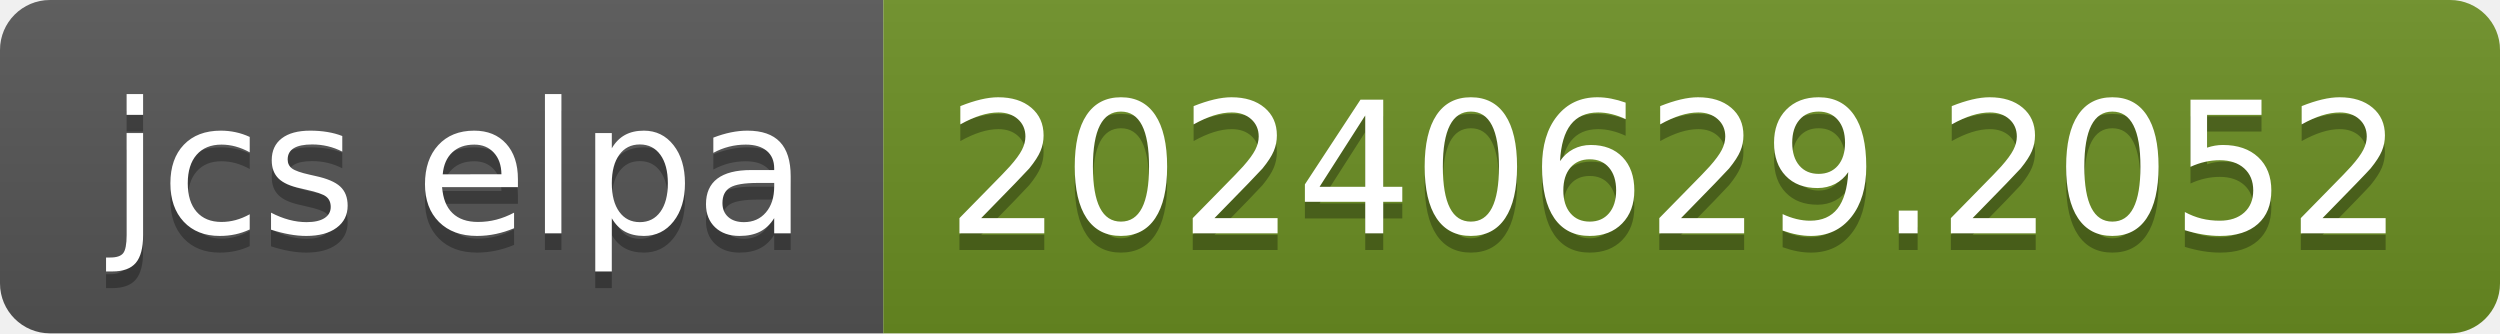
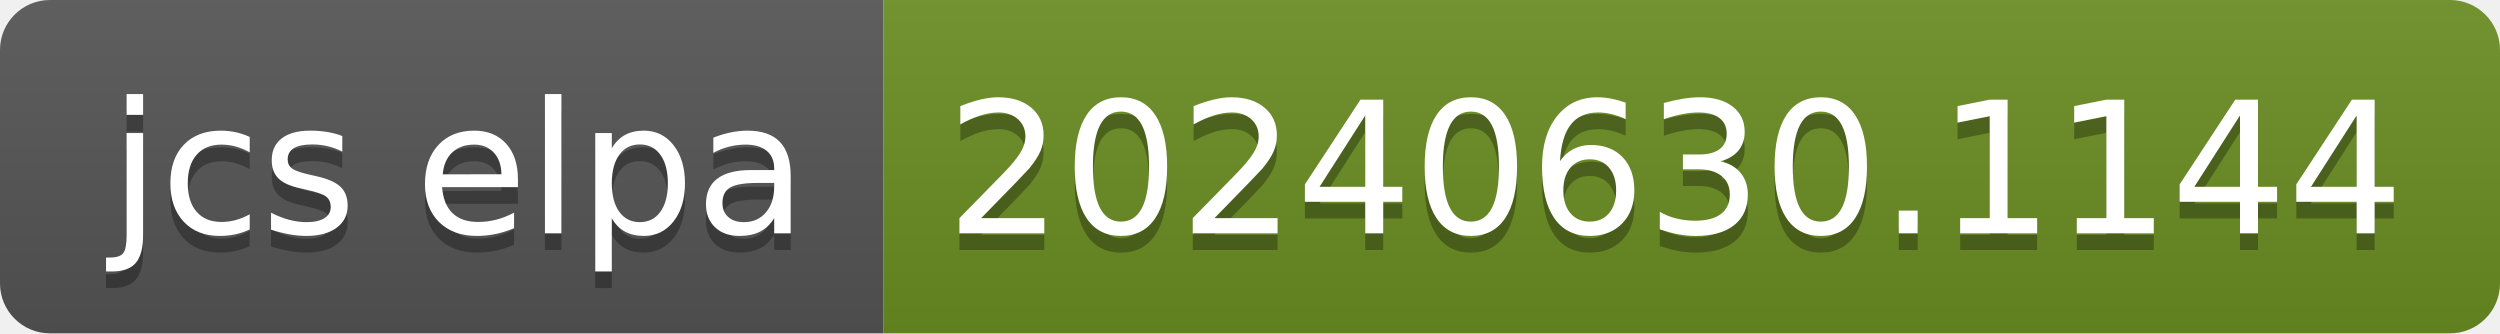
- <svg xmlns="http://www.w3.org/2000/svg" width="150" height="20" role="img" aria-label="jcs elpa: 20240629.2052">
+ <svg xmlns="http://www.w3.org/2000/svg" width="150" height="20" role="img" aria-label="jcs elpa: 20240630.1144">
  <linearGradient id="s" x2="0" y2="100%">
    <stop offset="0" stop-color="#bbb" stop-opacity=".1" />
    <stop offset="1" stop-opacity=".1" />
  </linearGradient>
  <clipPath id="r">
    <rect width="150" height="20" rx="3" fill="#fff" />
  </clipPath>
  <g clip-path="url(#r)">
    <rect width="53" height="20" fill="#555" />
    <rect x="53" width="97" height="20" fill="#6b8e23" />
    <rect width="150" height="20" fill="url(#s)" />
  </g>
  <g fill="#fff" text-anchor="middle" font-family="Verdana,Geneva,DejaVu Sans,sans-serif" text-rendering="geometricPrecision" font-size="110">
    <text aria-hidden="true" x="275" y="150" fill="#010101" fill-opacity=".3" transform="scale(.1)" textLength="430">jcs elpa</text>
    <text x="275" y="140" transform="scale(.1)" fill="#fff" textLength="430">jcs elpa</text>
-     <text aria-hidden="true" x="1005" y="150" fill="#010101" fill-opacity=".3" transform="scale(.1)" textLength="870">20240629.2052</text>
-     <text x="1005" y="140" transform="scale(.1)" fill="#fff" textLength="870">20240629.2052</text>
+     <text aria-hidden="true" x="1005" y="150" fill="#010101" fill-opacity=".3" transform="scale(.1)" textLength="870">20240630.1144</text>
+     <text x="1005" y="140" transform="scale(.1)" fill="#fff" textLength="870">20240630.1144</text>
  </g>
</svg>
